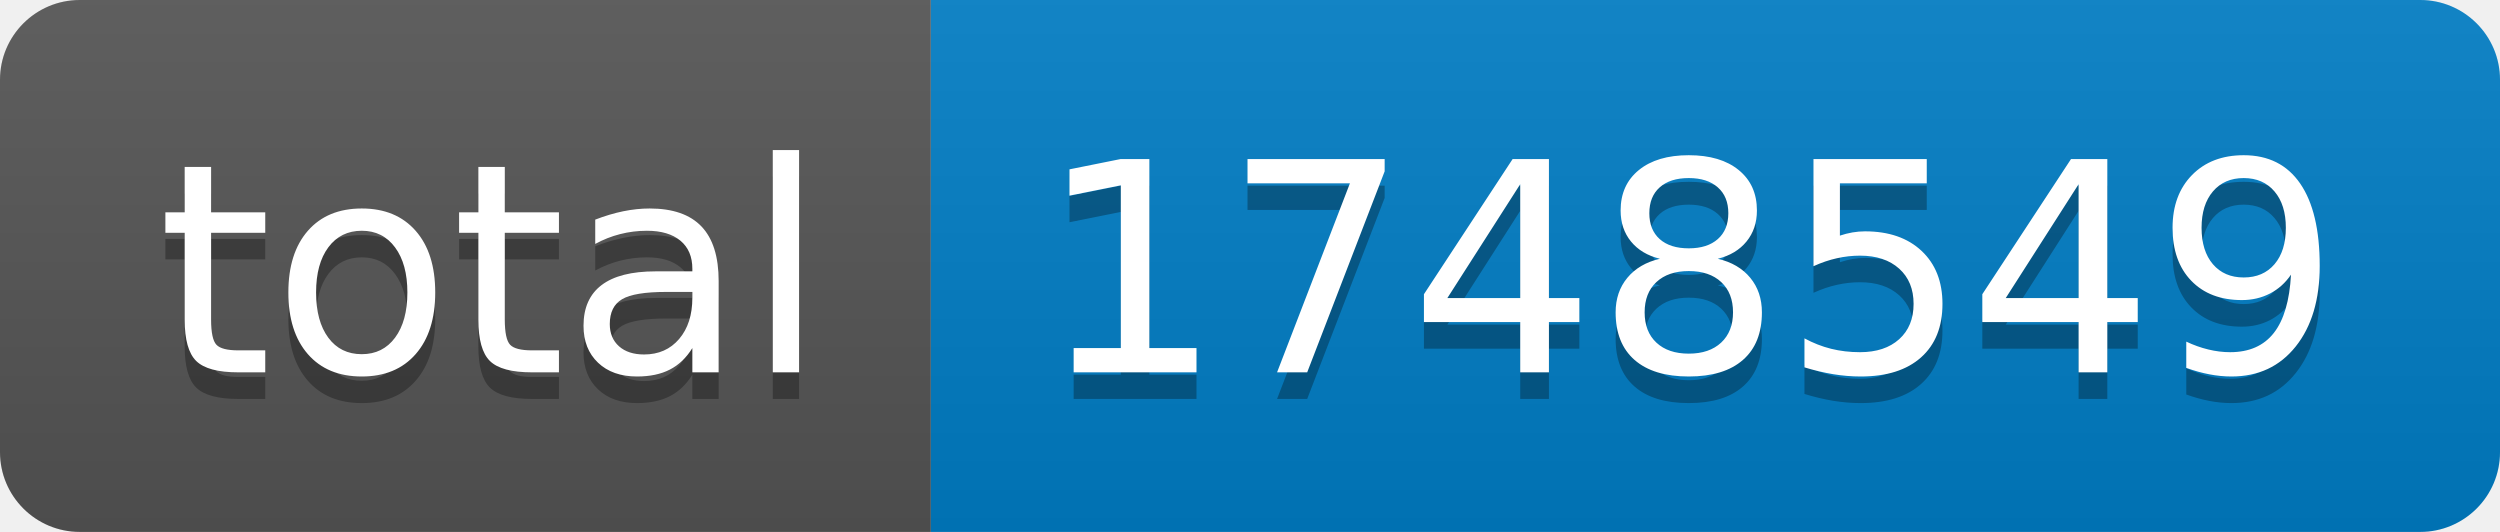
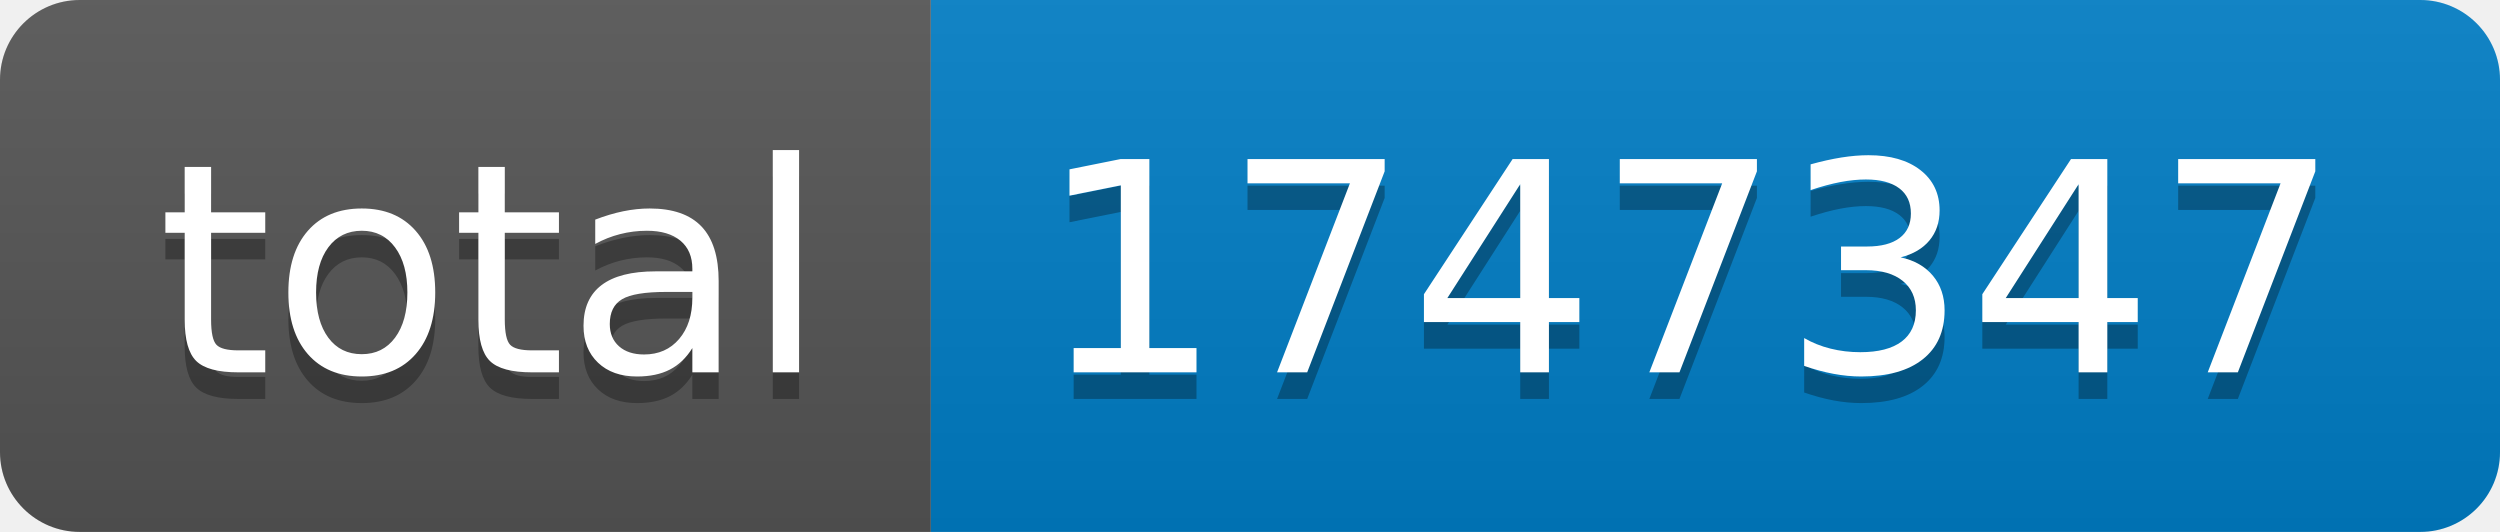
- <svg xmlns="http://www.w3.org/2000/svg" width="94" height="20" role="img" aria-label="total: 1748549">
+ <svg xmlns="http://www.w3.org/2000/svg" width="94" height="20" role="img" aria-label="total: 1747347">
  <linearGradient id="s" x2="0" y2="100%">
    <stop offset="0" stop-color="#bbb" stop-opacity=".1" />
    <stop offset="1" stop-opacity=".1" />
  </linearGradient>
  <clipPath id="r">
    <rect width="94" height="20" rx="3" fill="#fff" />
  </clipPath>
  <g clip-path="url(#r)">
    <rect width="35" height="20" fill="#555" />
    <rect x="35" width="59" height="20" fill="#007ec6" />
    <rect width="94" height="20" fill="url(#s)" />
  </g>
  <g fill="#fff" text-anchor="middle" font-family="Verdana,Geneva,DejaVu Sans,sans-serif" text-rendering="geometricPrecision" font-size="110">
    <text aria-hidden="true" x="185" y="150" fill="#010101" fill-opacity=".3" transform="scale(.1)" textLength="250">total</text>
    <text x="185" y="140" transform="scale(.1)" fill="#fff" textLength="250">total</text>
-     <text aria-hidden="true" x="635" y="150" fill="#010101" fill-opacity=".3" transform="scale(.1)" textLength="490">1748549</text>
-     <text x="635" y="140" transform="scale(.1)" fill="#fff" textLength="490">1748549</text>
+     <text aria-hidden="true" x="635" y="150" fill="#010101" fill-opacity=".3" transform="scale(.1)" textLength="490">1747347</text>
+     <text x="635" y="140" transform="scale(.1)" fill="#fff" textLength="490">1747347</text>
  </g>
</svg>
